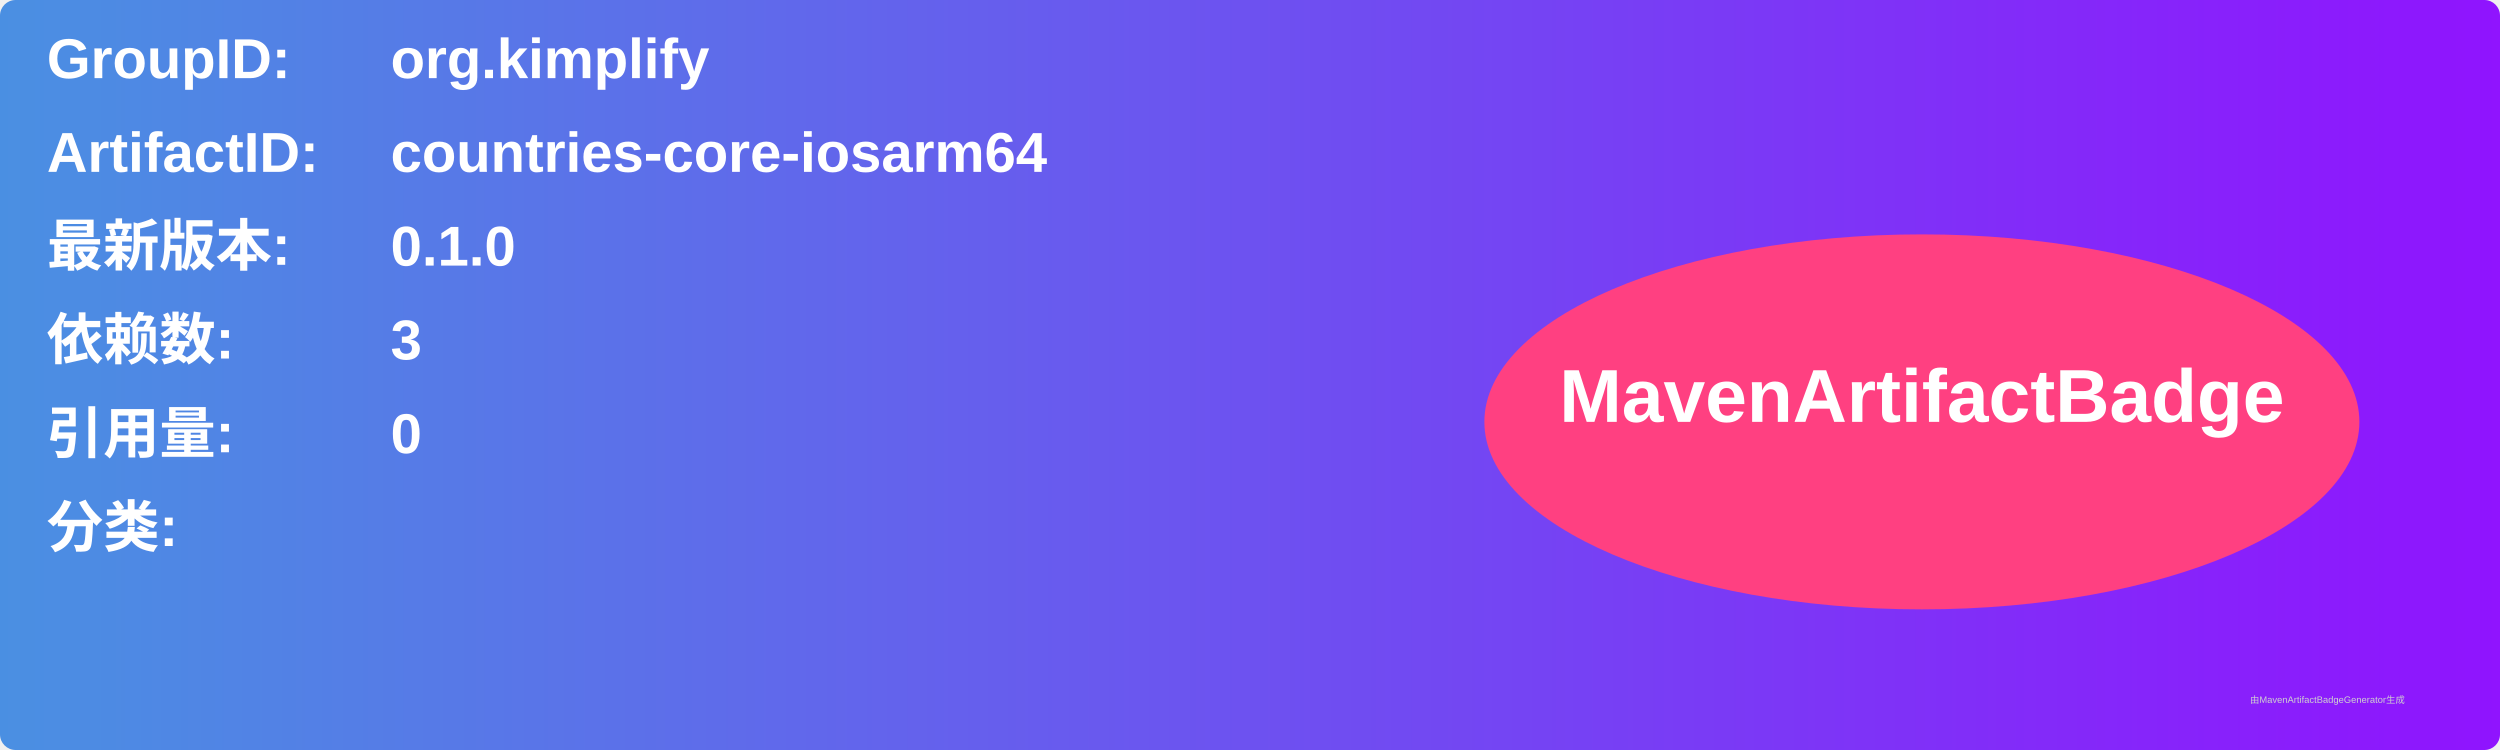
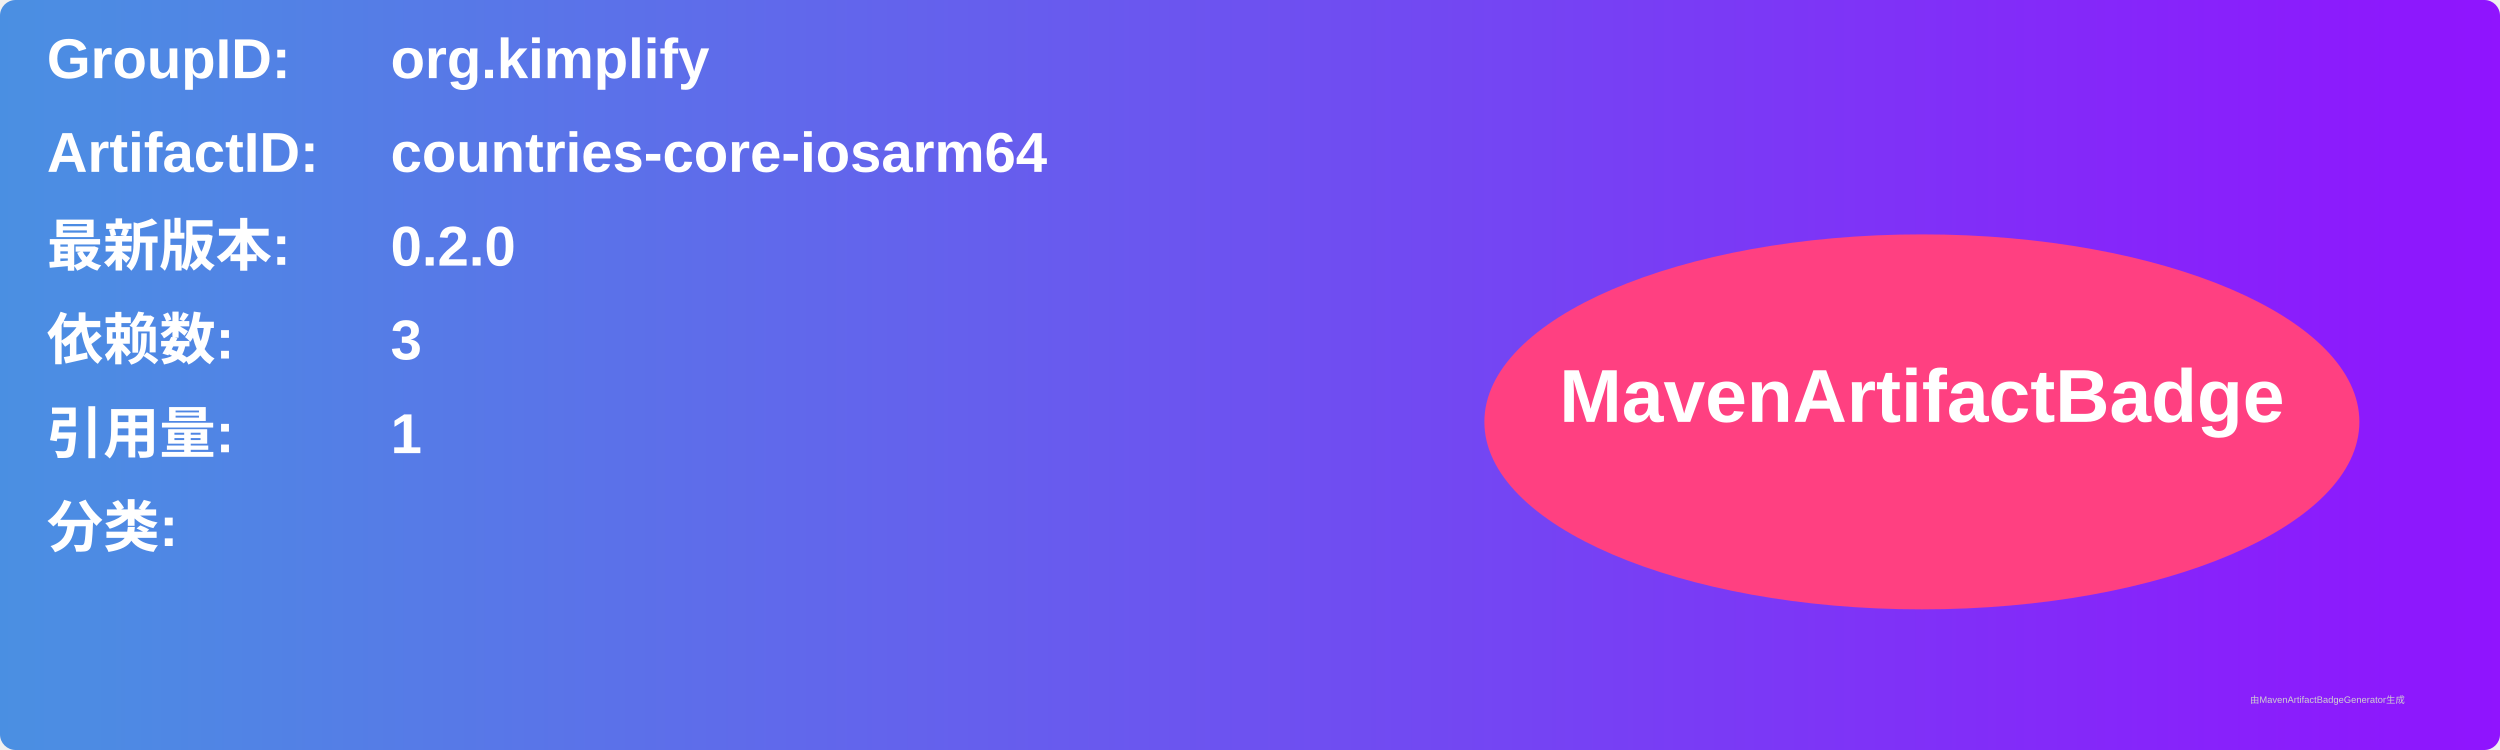
<svg xmlns="http://www.w3.org/2000/svg" width="800" height="240" viewBox="0 0 800 240">
  <linearGradient id="grad" x1="0%" y1="0%" x2="100%" y2="0%">
    <stop offset="0%" stop-color="#4a90e2" />
    <stop offset="100%" stop-color="#9013fe" />
  </linearGradient>
  <rect width="100%" height="100%" rx="5" ry="5" fill="url(#grad)" />
  <g transform="translate(15, 15)">
    <text x="0" y="10" font-family="Arial" font-size="18" fill="white" font-weight="bold" width="260">GroupID:</text>
    <text x="110" y="10" font-family="Arial" font-size="18" fill="white" font-weight="bold" width="460">org.kimplify</text>
    <text x="0" y="40" font-family="Arial" font-size="18" fill="white" font-weight="bold" width="260">ArtifactID:</text>
    <text x="110" y="40" font-family="Arial" font-size="18" fill="white" font-weight="bold" width="460">countries-core-iosarm64</text>
    <text x="0" y="70" font-family="Arial" font-size="18" fill="white" font-weight="bold">最新版本:</text>
    <text x="110" y="70" font-family="Arial" font-size="18" fill="white" font-weight="bold">
-       <tspan font-weight="bold">0.1.0</tspan>
+       <tspan font-weight="bold">0.2.0</tspan>
    </text>
    <text x="0" y="100" font-family="Arial" font-size="18" fill="white" font-weight="bold">依赖数: </text>
    <text x="110" y="100" font-family="Arial" font-size="18" fill="white">
      <tspan font-weight="bold">3</tspan>
    </text>
    <text x="0" y="130" font-family="Arial" font-size="18" fill="white" font-weight="bold">引用量: </text>
    <text x="110" y="130" font-family="Arial" font-size="18" fill="white">
-       <tspan font-weight="bold">0</tspan>
+       <tspan font-weight="bold">1</tspan>
    </text>
    <text x="0" y="160" font-family="Arial" font-size="18" fill="white" font-weight="bold">分类:</text>
    <text x="10" y="190" font-family="Arial" font-size="10" fill="white">
      <tspan font-weight="bold" />
    </text>
    <ellipse cx="600" cy="120" rx="140" ry="60" fill="#ff4081" />
    <text x="600" y="120" text-anchor="middle" font-family="Arial" font-size="24" fill="white" font-weight="bold">MavenArtifactBadge</text>
  </g>
  <text x="720" y="225" font-family="Arial" font-size="3" fill="#d0d0d0">由MavenArtifactBadgeGenerator生成</text>
</svg>
